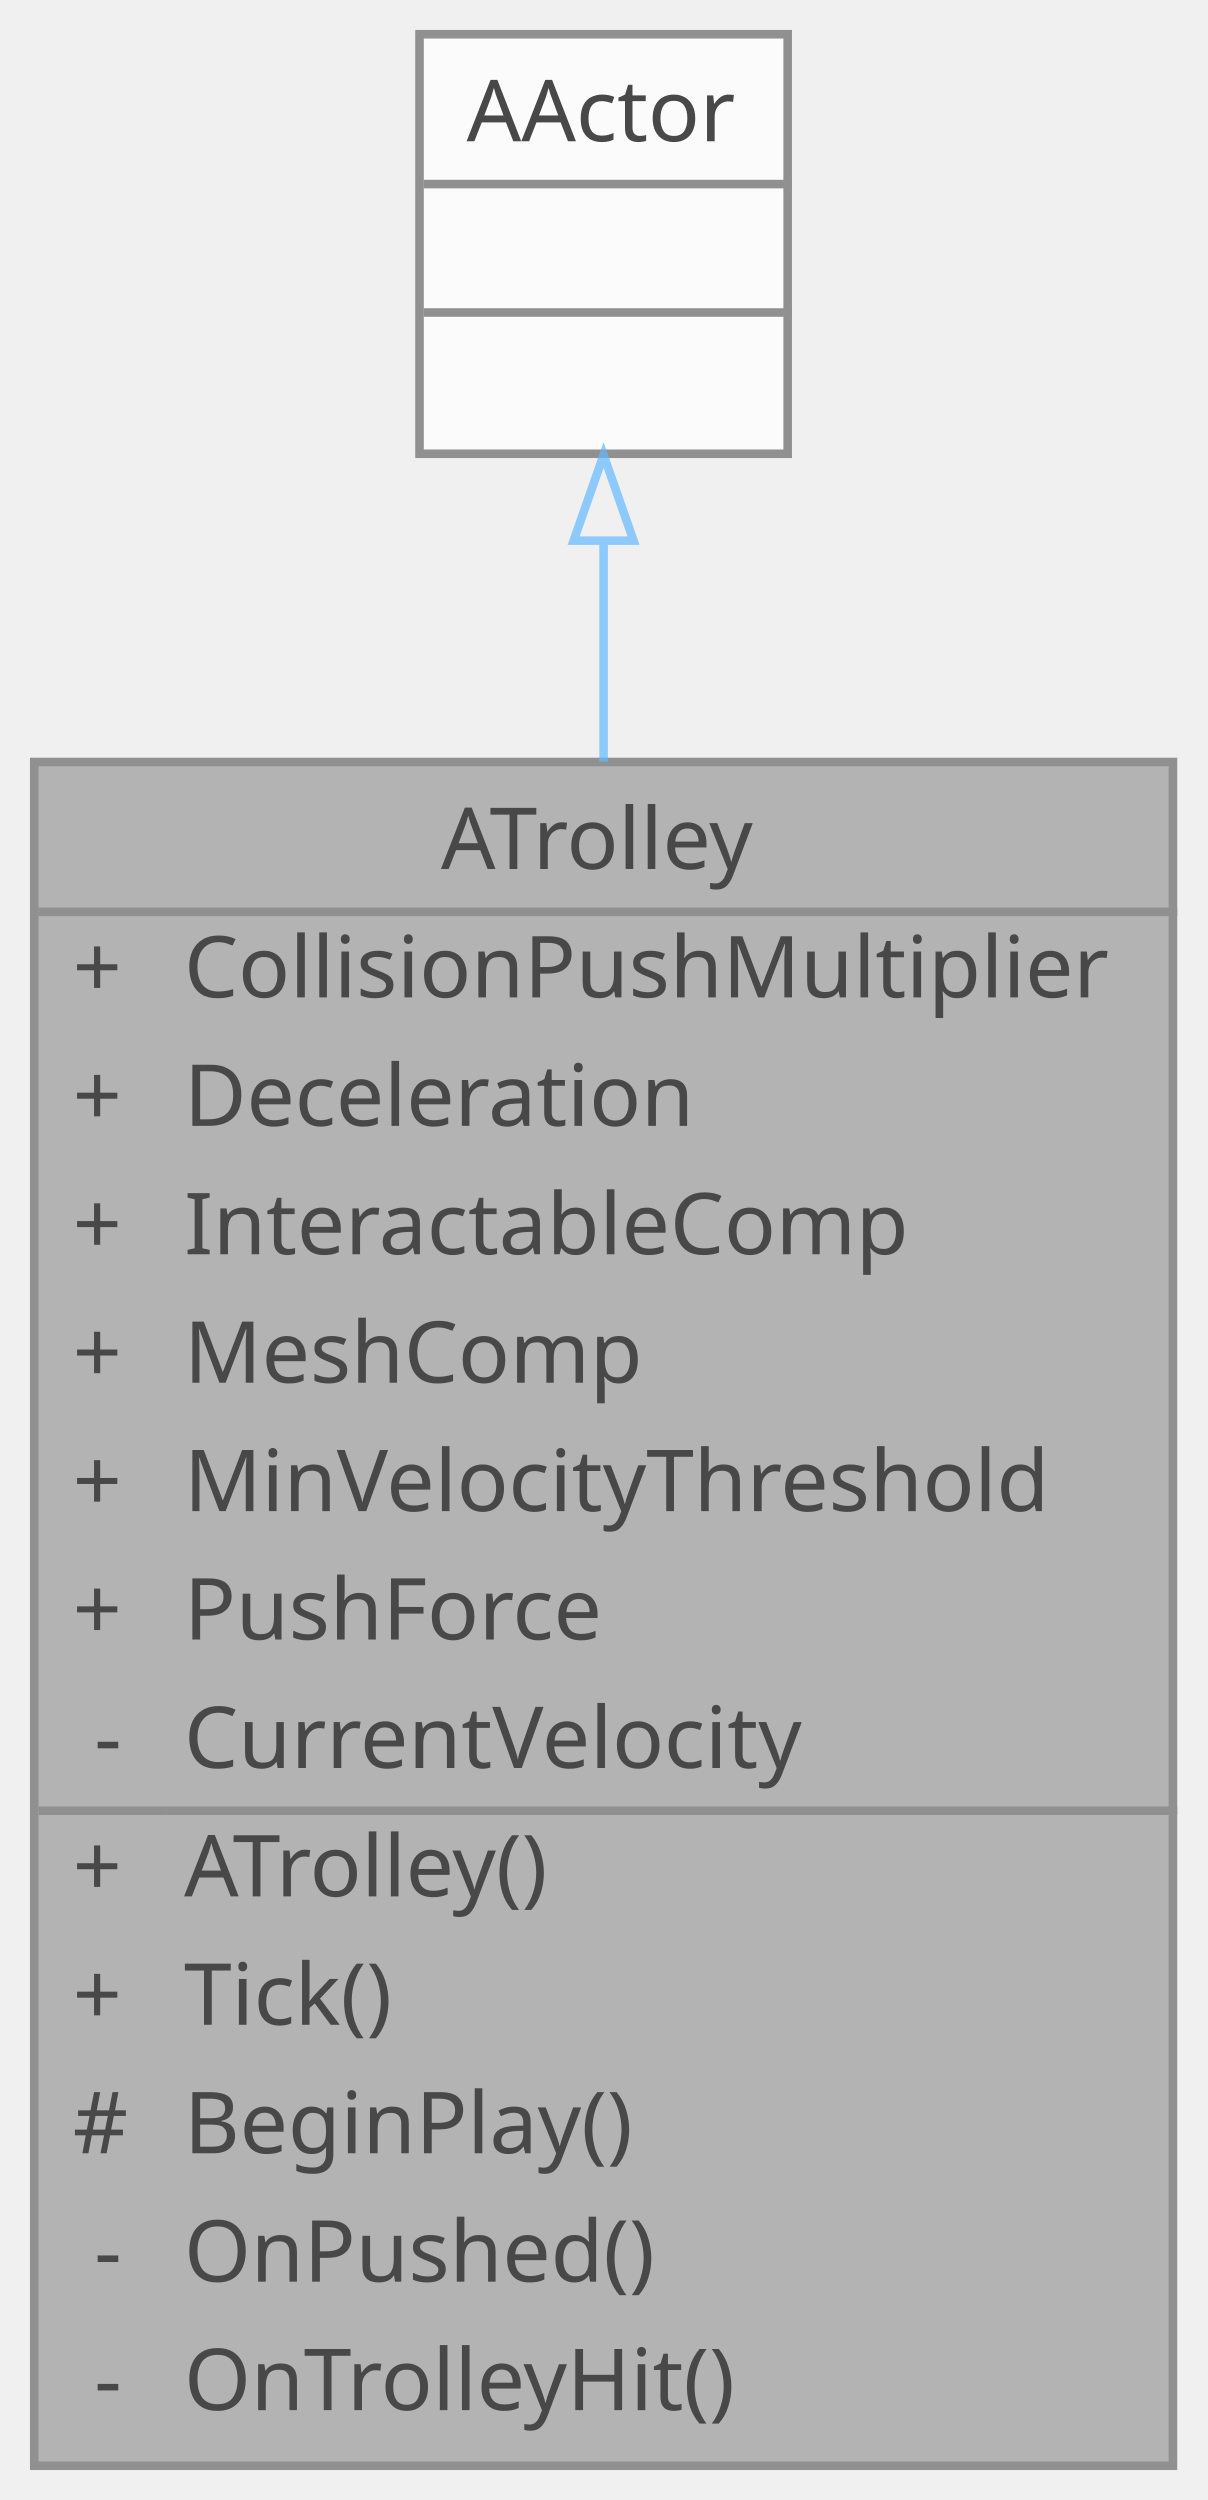
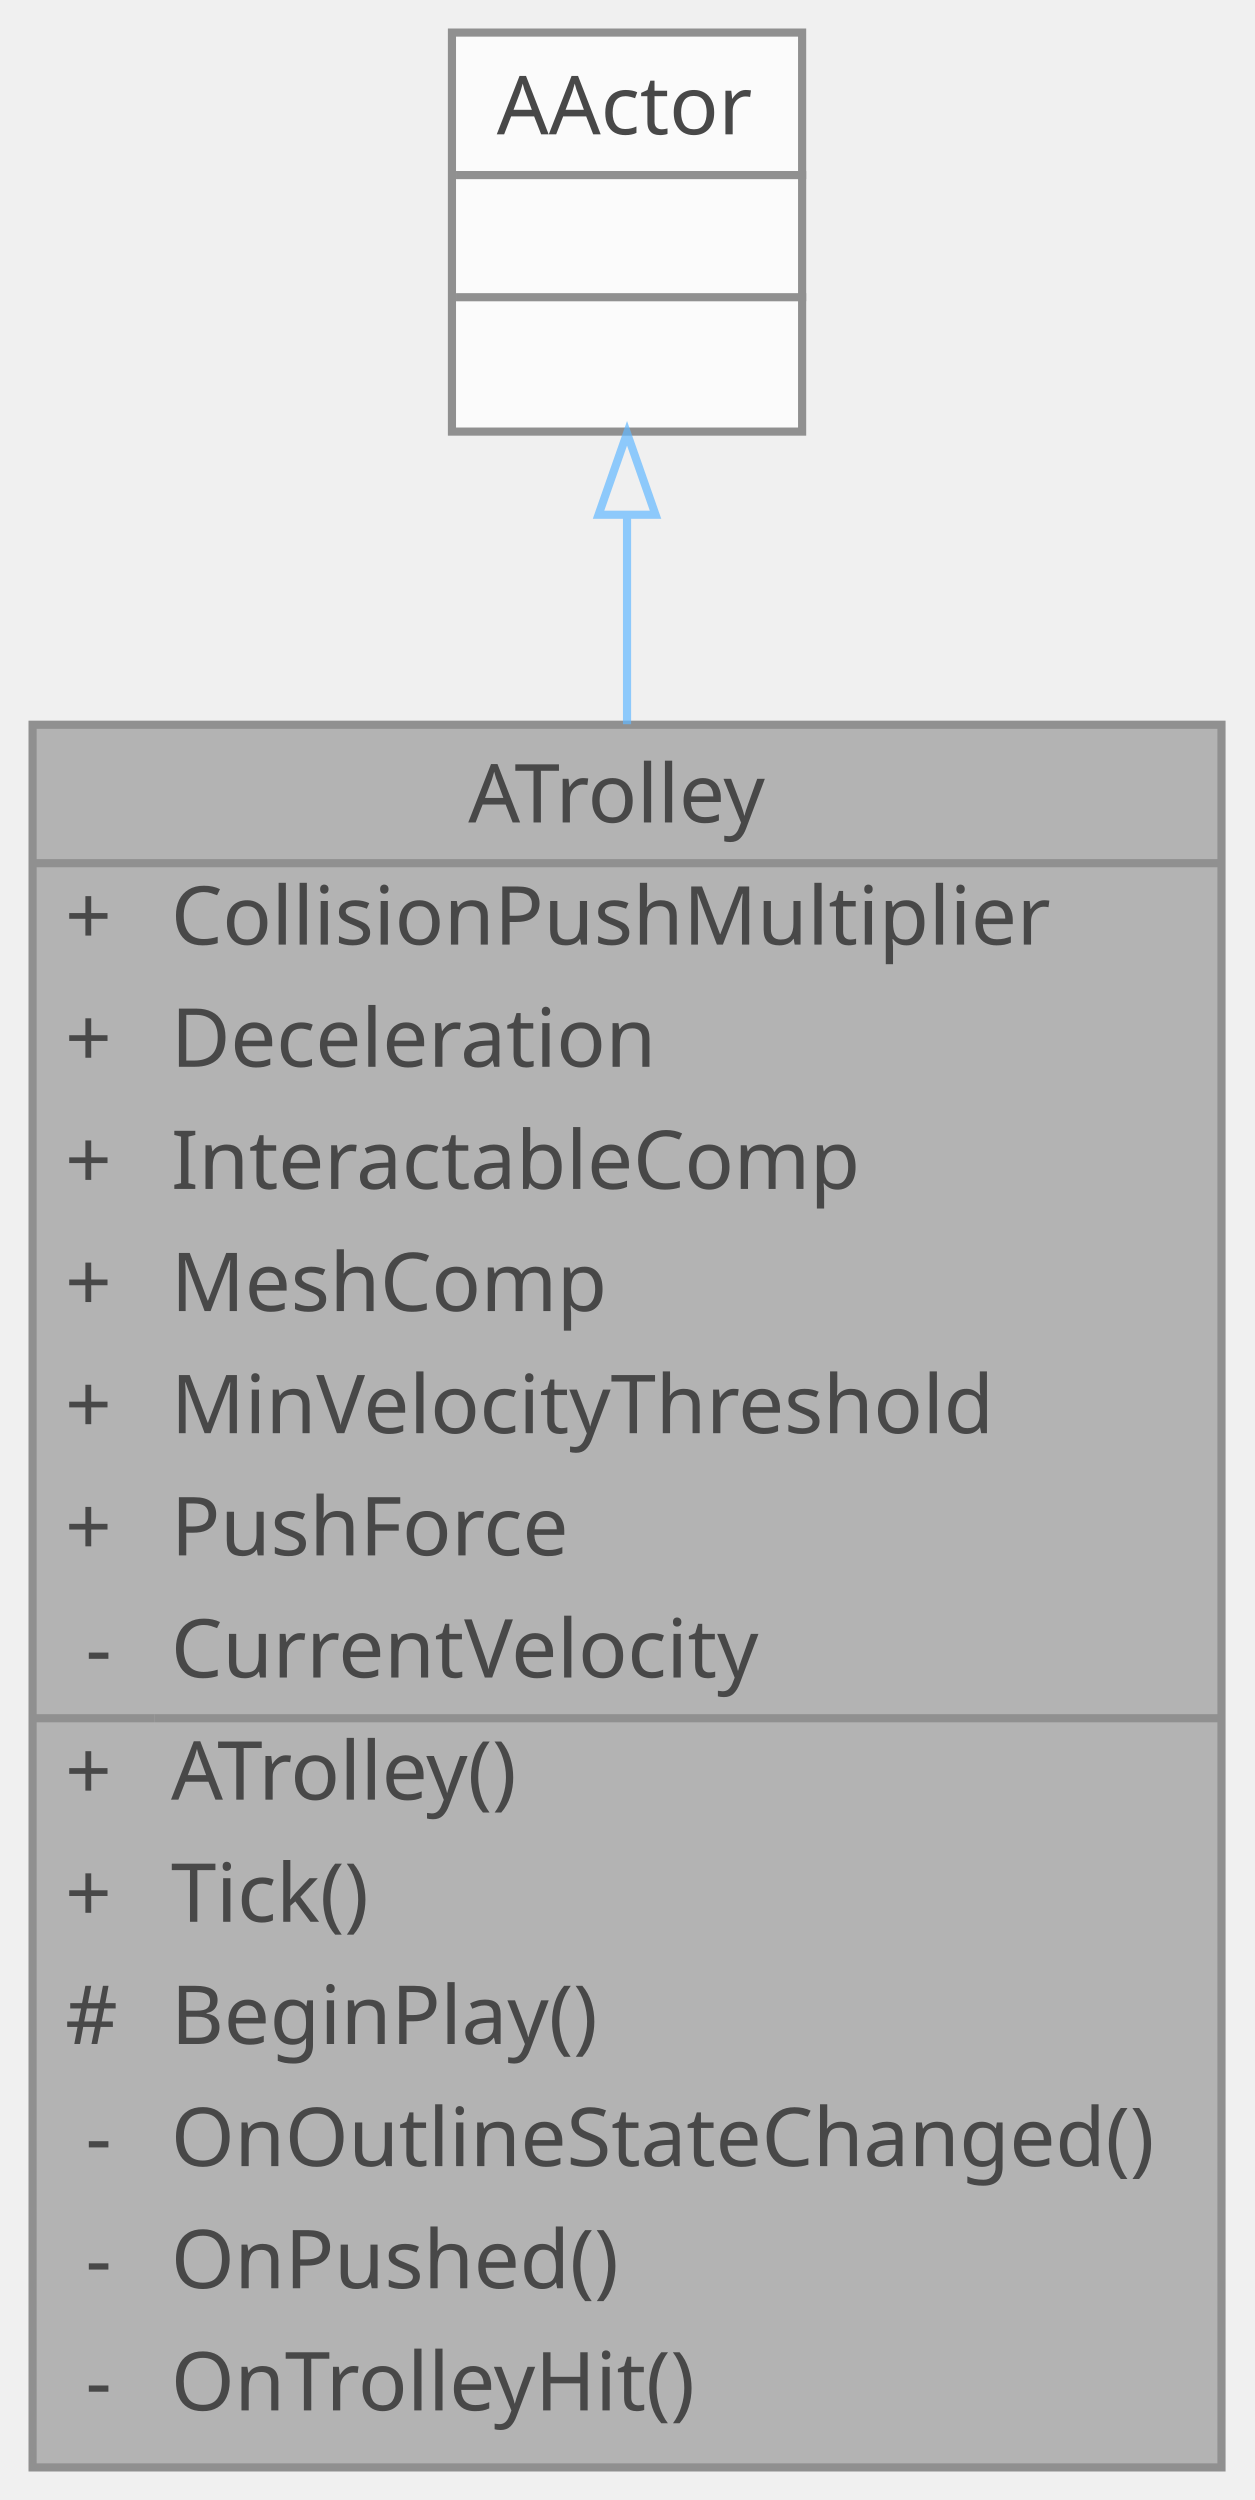
- <svg xmlns="http://www.w3.org/2000/svg" xmlns:xlink="http://www.w3.org/1999/xlink" width="141pt" height="292pt" viewBox="0.00 0.00 141.00 292.00">
+ <svg xmlns="http://www.w3.org/2000/svg" xmlns:xlink="http://www.w3.org/1999/xlink" width="154pt" height="307pt" viewBox="0.00 0.00 154.00 307.00">
  <svg id="main" version="1.1" xml:space="preserve">
    <style type="text/css">
.node, .edge {opacity: 0.7;}
.node.selected, .edge.selected {opacity: 1;}
.edge:hover path { stroke: red; }
.edge:hover polygon { stroke: red; fill: red; }
</style>
    <svg id="graph" class="graph">
-       <g id="graph0" class="graph" transform="scale(1 1) rotate(0) translate(4 288)">
+       <g id="graph0" class="graph" transform="scale(1 1) rotate(0) translate(4 303)">
        <g id="Node000001" class="node">
          <g id="a_Node000001">
            <a xlink:title=" ">
-               <polygon fill="#999999" stroke="transparent" points="133,-199 0,-199 0,0 133,0 133,-199" />
-               <text text-anchor="start" x="47.5" y="-186.5" font-family="Malgun Gothic" font-size="10.00">ATrolley</text>
-               <text text-anchor="start" x="4.5" y="-171.5" font-family="Malgun Gothic" font-size="10.00">+</text>
-               <text text-anchor="start" x="17.5" y="-171.5" font-family="Malgun Gothic" font-size="10.00">CollisionPushMultiplier</text>
-               <text text-anchor="start" x="4.5" y="-156.5" font-family="Malgun Gothic" font-size="10.00">+</text>
-               <text text-anchor="start" x="17.5" y="-156.5" font-family="Malgun Gothic" font-size="10.00">Deceleration</text>
-               <text text-anchor="start" x="4.5" y="-141.5" font-family="Malgun Gothic" font-size="10.00">+</text>
-               <text text-anchor="start" x="17.5" y="-141.5" font-family="Malgun Gothic" font-size="10.00">InteractableComp</text>
-               <text text-anchor="start" x="4.5" y="-126.5" font-family="Malgun Gothic" font-size="10.00">+</text>
-               <text text-anchor="start" x="17.5" y="-126.5" font-family="Malgun Gothic" font-size="10.00">MeshComp</text>
-               <text text-anchor="start" x="4.5" y="-111.5" font-family="Malgun Gothic" font-size="10.00">+</text>
-               <text text-anchor="start" x="17.5" y="-111.5" font-family="Malgun Gothic" font-size="10.00">MinVelocityThreshold</text>
-               <text text-anchor="start" x="4.5" y="-96.5" font-family="Malgun Gothic" font-size="10.00">+</text>
-               <text text-anchor="start" x="17.5" y="-96.5" font-family="Malgun Gothic" font-size="10.00">PushForce</text>
-               <text text-anchor="start" x="7" y="-81.5" font-family="Malgun Gothic" font-size="10.00">-</text>
-               <text text-anchor="start" x="17.5" y="-81.5" font-family="Malgun Gothic" font-size="10.00">CurrentVelocity</text>
-               <text text-anchor="start" x="4.5" y="-66.5" font-family="Malgun Gothic" font-size="10.00">+</text>
-               <text text-anchor="start" x="17.5" y="-66.5" font-family="Malgun Gothic" font-size="10.00">ATrolley()</text>
-               <text text-anchor="start" x="4.5" y="-51.5" font-family="Malgun Gothic" font-size="10.00">+</text>
-               <text text-anchor="start" x="17.5" y="-51.5" font-family="Malgun Gothic" font-size="10.00">Tick()</text>
-               <text text-anchor="start" x="4.5" y="-36.5" font-family="Malgun Gothic" font-size="10.00">#</text>
-               <text text-anchor="start" x="17.5" y="-36.5" font-family="Malgun Gothic" font-size="10.00">BeginPlay()</text>
-               <text text-anchor="start" x="7" y="-21.5" font-family="Malgun Gothic" font-size="10.00">-</text>
-               <text text-anchor="start" x="17.5" y="-21.5" font-family="Malgun Gothic" font-size="10.00">OnPushed()</text>
-               <text text-anchor="start" x="7" y="-6.5" font-family="Malgun Gothic" font-size="10.00">-</text>
-               <text text-anchor="start" x="17.5" y="-6.5" font-family="Malgun Gothic" font-size="10.00">OnTrolleyHit()</text>
-               <polygon fill="#666666" stroke="#666666" points="0.5,-181.5 0.5,-181.5 133.5,-181.5 133.5,-181.5 0.5,-181.5" />
-               <polygon fill="#666666" stroke="#666666" points="0.5,-76.5 0.5,-76.5 15.5,-76.5 15.5,-76.5 0.5,-76.5" />
-               <polygon fill="#666666" stroke="#666666" points="15.5,-76.5 15.5,-76.5 133.5,-76.5 133.5,-76.5 15.5,-76.5" />
-               <polygon fill="none" stroke="#666666" points="0,0 0,-199 133,-199 133,0 0,0" />
+               <polygon fill="#999999" stroke="transparent" points="146,-214 0,-214 0,0 146,0 146,-214" />
+               <text text-anchor="start" x="53.5" y="-202" font-family="Malgun Gothic" font-size="10.00">ATrolley</text>
+               <text text-anchor="start" x="4" y="-187" font-family="Malgun Gothic" font-size="10.00">+</text>
+               <text text-anchor="start" x="17" y="-187" font-family="Malgun Gothic" font-size="10.00">CollisionPushMultiplier</text>
+               <text text-anchor="start" x="4" y="-172" font-family="Malgun Gothic" font-size="10.00">+</text>
+               <text text-anchor="start" x="17" y="-172" font-family="Malgun Gothic" font-size="10.00">Deceleration</text>
+               <text text-anchor="start" x="4" y="-157" font-family="Malgun Gothic" font-size="10.00">+</text>
+               <text text-anchor="start" x="17" y="-157" font-family="Malgun Gothic" font-size="10.00">InteractableComp</text>
+               <text text-anchor="start" x="4" y="-142" font-family="Malgun Gothic" font-size="10.00">+</text>
+               <text text-anchor="start" x="17" y="-142" font-family="Malgun Gothic" font-size="10.00">MeshComp</text>
+               <text text-anchor="start" x="4" y="-127" font-family="Malgun Gothic" font-size="10.00">+</text>
+               <text text-anchor="start" x="17" y="-127" font-family="Malgun Gothic" font-size="10.00">MinVelocityThreshold</text>
+               <text text-anchor="start" x="4" y="-112" font-family="Malgun Gothic" font-size="10.00">+</text>
+               <text text-anchor="start" x="17" y="-112" font-family="Malgun Gothic" font-size="10.00">PushForce</text>
+               <text text-anchor="start" x="6.5" y="-97" font-family="Malgun Gothic" font-size="10.00">-</text>
+               <text text-anchor="start" x="17" y="-97" font-family="Malgun Gothic" font-size="10.00">CurrentVelocity</text>
+               <text text-anchor="start" x="4" y="-82" font-family="Malgun Gothic" font-size="10.00">+</text>
+               <text text-anchor="start" x="17" y="-82" font-family="Malgun Gothic" font-size="10.00">ATrolley()</text>
+               <text text-anchor="start" x="4" y="-67" font-family="Malgun Gothic" font-size="10.00">+</text>
+               <text text-anchor="start" x="17" y="-67" font-family="Malgun Gothic" font-size="10.00">Tick()</text>
+               <text text-anchor="start" x="4" y="-52" font-family="Malgun Gothic" font-size="10.00">#</text>
+               <text text-anchor="start" x="17" y="-52" font-family="Malgun Gothic" font-size="10.00">BeginPlay()</text>
+               <text text-anchor="start" x="6.5" y="-37" font-family="Malgun Gothic" font-size="10.00">-</text>
+               <text text-anchor="start" x="17" y="-37" font-family="Malgun Gothic" font-size="10.00">OnOutlineStateChanged()</text>
+               <text text-anchor="start" x="6.5" y="-22" font-family="Malgun Gothic" font-size="10.00">-</text>
+               <text text-anchor="start" x="17" y="-22" font-family="Malgun Gothic" font-size="10.00">OnPushed()</text>
+               <text text-anchor="start" x="6.5" y="-7" font-family="Malgun Gothic" font-size="10.00">-</text>
+               <text text-anchor="start" x="17" y="-7" font-family="Malgun Gothic" font-size="10.00">OnTrolleyHit()</text>
+               <polygon fill="#666666" stroke="#666666" points="0,-197 0,-197 146,-197 146,-197 0,-197" />
+               <polygon fill="#666666" stroke="#666666" points="0,-92 0,-92 15,-92 15,-92 0,-92" />
+               <polygon fill="#666666" stroke="#666666" points="15,-92 15,-92 146,-92 146,-92 15,-92" />
+               <polygon fill="none" stroke="#666666" points="0,0 0,-214 146,-214 146,0 0,0" />
            </a>
          </g>
        </g>
        <g id="Node000002" class="node">
          <g id="a_Node000002">
            <a xlink:title=" ">
-               <polygon fill="white" stroke="transparent" points="88,-284 45,-284 45,-235 88,-235 88,-284" />
-               <text text-anchor="start" x="50.5" y="-271.5" font-family="Malgun Gothic" font-size="10.00">AActor</text>
-               <text text-anchor="start" x="65" y="-256.5" font-family="Malgun Gothic" font-size="10.00"> </text>
-               <text text-anchor="start" x="65" y="-241.5" font-family="Malgun Gothic" font-size="10.00"> </text>
-               <polygon fill="#666666" stroke="#666666" points="45.5,-266.5 45.5,-266.5 88.5,-266.5 88.5,-266.5 45.5,-266.5" />
-               <polygon fill="#666666" stroke="#666666" points="45.5,-251.5 45.5,-251.5 88.5,-251.5 88.5,-251.5 45.5,-251.5" />
-               <polygon fill="none" stroke="#666666" points="45,-235 45,-284 88,-284 88,-235 45,-235" />
+               <polygon fill="white" stroke="transparent" points="94.5,-299 51.5,-299 51.5,-250 94.5,-250 94.5,-299" />
+               <text text-anchor="start" x="57" y="-286.5" font-family="Malgun Gothic" font-size="10.00">AActor</text>
+               <text text-anchor="start" x="71.5" y="-271.5" font-family="Malgun Gothic" font-size="10.00"> </text>
+               <text text-anchor="start" x="71.5" y="-256.5" font-family="Malgun Gothic" font-size="10.00"> </text>
+               <polygon fill="#666666" stroke="#666666" points="52,-281.5 52,-281.5 95,-281.5 95,-281.5 52,-281.5" />
+               <polygon fill="#666666" stroke="#666666" points="52,-266.5 52,-266.5 95,-266.5 95,-266.5 52,-266.5" />
+               <polygon fill="none" stroke="#666666" points="51.5,-250 51.5,-299 94.5,-299 94.5,-250 51.5,-250" />
            </a>
          </g>
        </g>
        <g id="edge1_Node000001_Node000002" class="edge">
          <g id="a_edge1_Node000001_Node000002">
            <a xlink:title=" ">
-               <path fill="none" stroke="#63b8ff" d="M66.5,-224.75C66.5,-216.89 66.5,-208.14 66.5,-199.02" />
-               <polygon fill="none" stroke="#63b8ff" points="63,-224.85 66.5,-234.85 70,-224.85 63,-224.85" />
+               <path fill="none" stroke="#63b8ff" d="M73,-239.75C73,-231.93 73,-223.21 73,-214.07" />
+               <polygon fill="none" stroke="#63b8ff" points="69.5,-239.79 73,-249.79 76.5,-239.79 69.5,-239.79" />
            </a>
          </g>
        </g>
      </g>
    </svg>
  </svg>
  <style type="text/css">

[data-mouse-over-selected='false'] { opacity: 0.7; }
[data-mouse-over-selected='true']  { opacity: 1.0; }

</style>
</svg>
